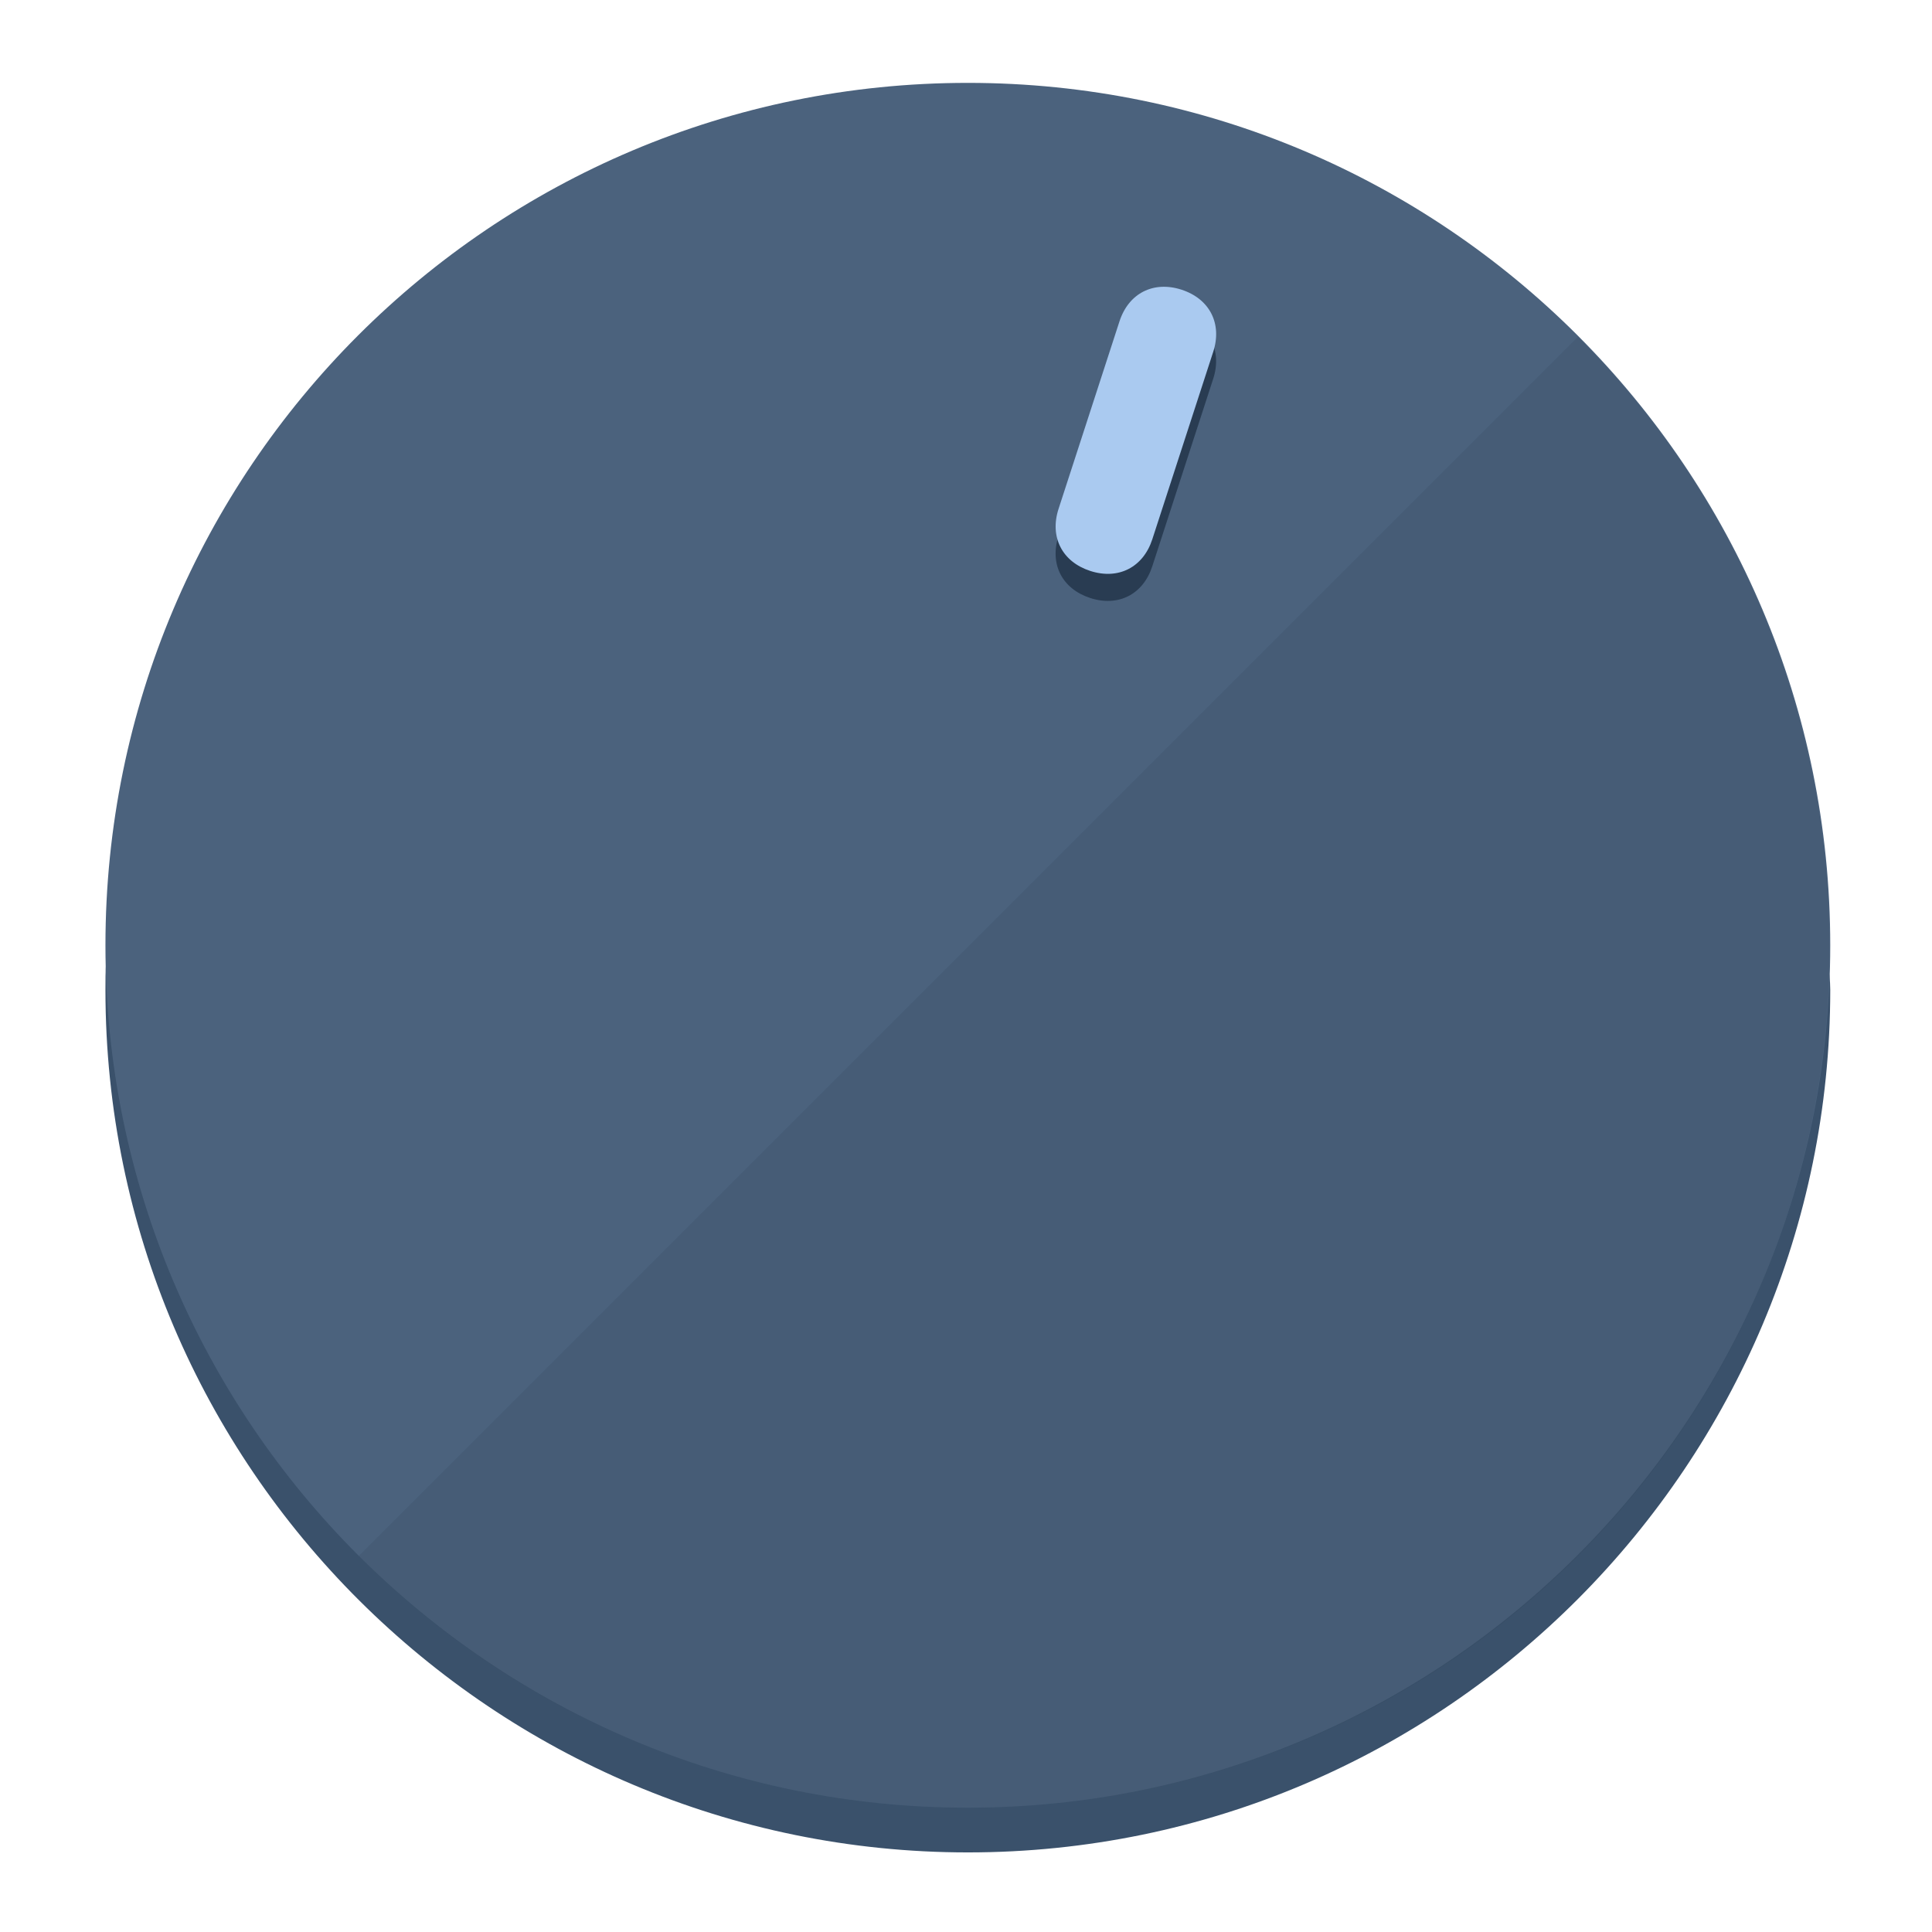
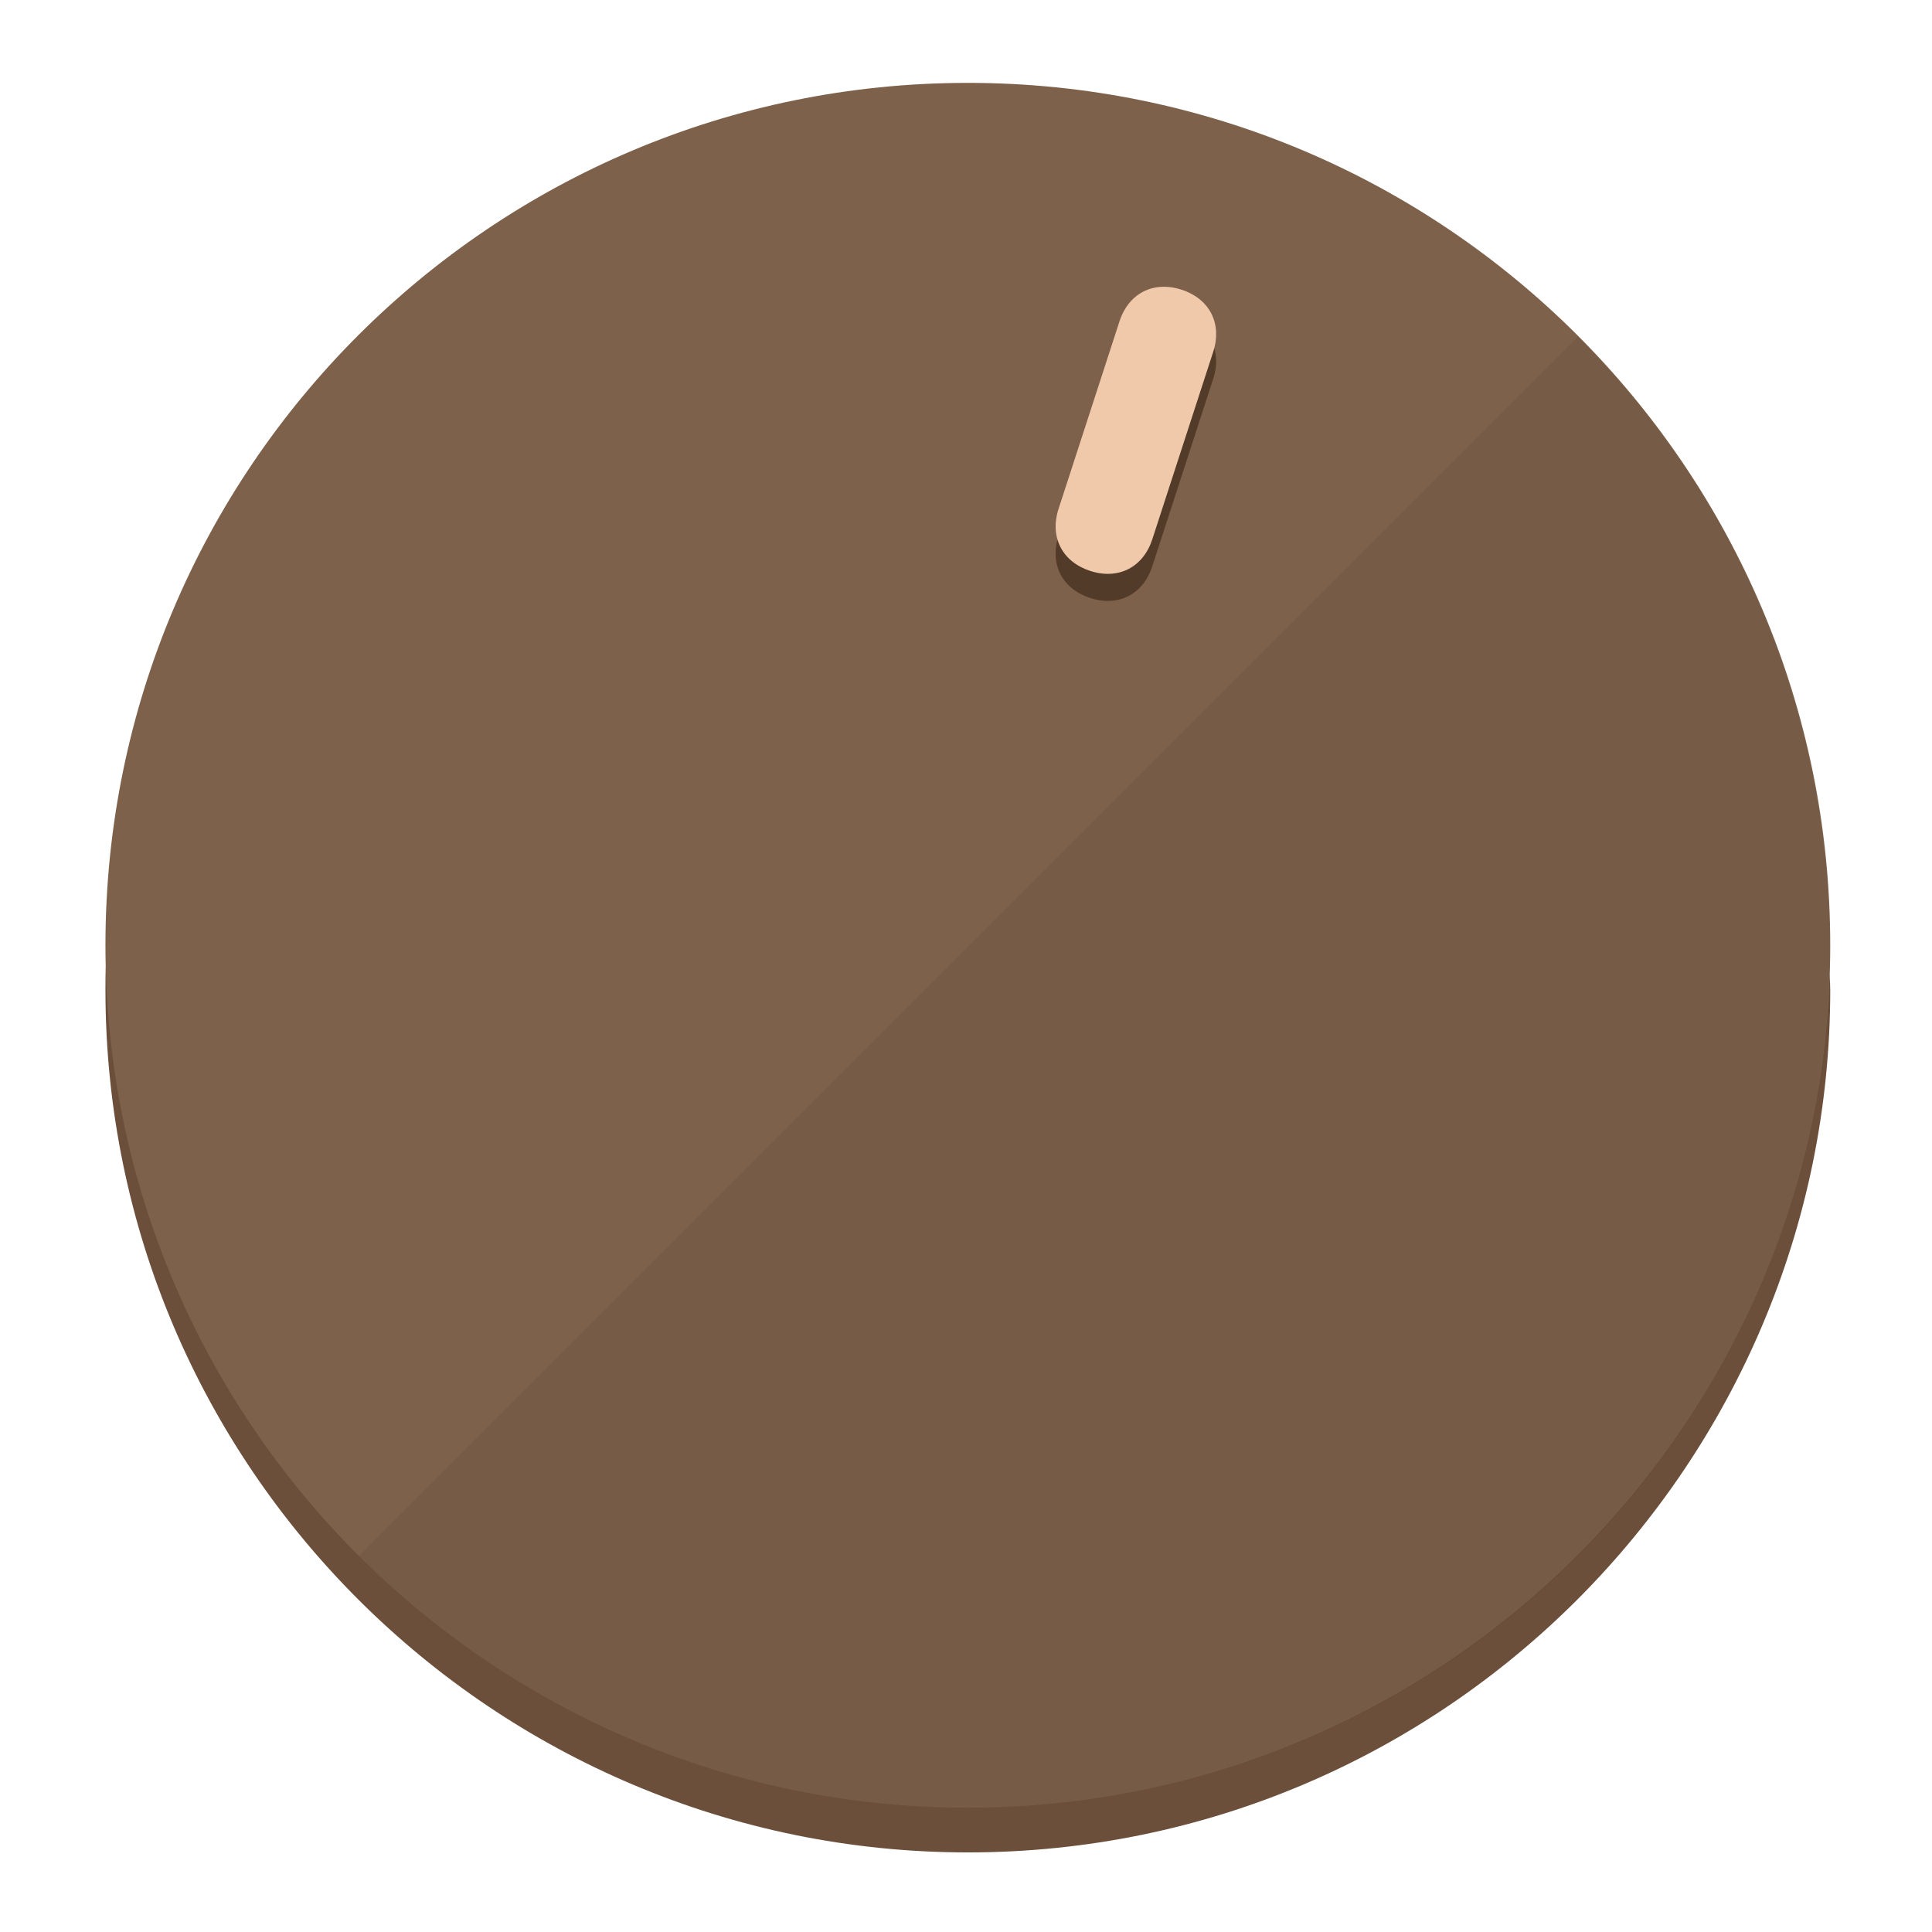
<svg xmlns="http://www.w3.org/2000/svg" height="120px" width="120px" version="1.1" id="Layer_1" viewBox="0 0 496.8 496.8" xml:space="preserve">
  <defs id="defs23" />
  <g id="g3158">
-     <path style="display:inline;fill:#3A516B;fill-opacity:1;stroke-width:1.584" d="m 248.875,445.92 c 116.582,0 212.89,-91.238 220.493,-205.286 0,5.069 1.267,8.87 1.267,13.939 0,121.651 -98.842,221.76 -221.76,221.76 -121.651,0 -221.76,-98.842 -221.76,-221.76 0,-5.069 0,-8.87 1.267,-13.939 7.603,114.048 103.91,205.286 220.493,205.286 z" id="path8" />
-     <circle style="display:inline;fill:#4B627D;fill-opacity:1;stroke-width:1.584" cx="248.875" cy="243.071" r="221.76" id="circle12" />
-     <path style="display:inline;fill:#293C52;fill-opacity:0.154;stroke-width:1.587" d="m 405.744,86.606 c 86.308,86.308 86.308,227.193 0,313.5 -86.308,86.308 -227.193,86.308 -313.5,0" id="path14" />
+     <path style="display:inline;fill:#6B4F3A;fill-opacity:1;stroke-width:1.584" d="m 248.875,445.92 c 116.582,0 212.89,-91.238 220.493,-205.286 0,5.069 1.267,8.87 1.267,13.939 0,121.651 -98.842,221.76 -221.76,221.76 -121.651,0 -221.76,-98.842 -221.76,-221.76 0,-5.069 0,-8.87 1.267,-13.939 7.603,114.048 103.91,205.286 220.493,205.286 z" id="path8" />
+     <circle style="display:inline;fill:#7D614B;fill-opacity:1;stroke-width:1.584" cx="248.875" cy="243.071" r="221.76" id="circle12" />
+     <path style="display:inline;fill:#523B29;fill-opacity:0.154;stroke-width:1.587" d="m 405.744,86.606 c 86.308,86.308 86.308,227.193 0,313.5 -86.308,86.308 -227.193,86.308 -313.5,0" id="path14" />
  </g>
  <g id="g3198">
    <circle style="display:none;fill:#000000;fill-opacity:0;stroke-width:1.584" cx="311.577" cy="154.88" r="221.76" id="circle12-3" transform="rotate(18)" />
-     <path style="display:inline;fill:#293C52;fill-opacity:1;stroke-width:1.584" d="m 296.298,145.631 c -2.35,7.231 -8.737,10.485 -15.968,8.136 v 0 c -7.231,-2.35 -10.485,-8.737 -8.136,-15.968 l 15.663,-48.207 c 2.35,-7.231 8.737,-10.485 15.968,-8.136 v 0 c 7.231,2.349 10.485,8.737 8.136,15.968 z" id="path3789" />
-     <path style="display:inline;fill:#AACAF0;stroke-width:1.584" d="m 296.308,138.672 c -2.35,7.231 -8.737,10.485 -15.968,8.136 v 0 c -7.231,-2.349 -10.485,-8.737 -8.136,-15.968 l 15.663,-48.207 c 2.35,-7.231 8.737,-10.485 15.968,-8.136 v 0 c 7.231,2.35 10.485,8.737 8.136,15.968 z" id="path915" />
+     <path style="display:inline;fill:#523B29;fill-opacity:1;stroke-width:1.584" d="m 296.298,145.631 c -2.35,7.231 -8.737,10.485 -15.968,8.136 v 0 c -7.231,-2.35 -10.485,-8.737 -8.136,-15.968 l 15.663,-48.207 c 2.35,-7.231 8.737,-10.485 15.968,-8.136 v 0 c 7.231,2.349 10.485,8.737 8.136,15.968 z" id="path3789" />
+     <path style="display:inline;fill:#F0C8AA;stroke-width:1.584" d="m 296.308,138.672 c -2.35,7.231 -8.737,10.485 -15.968,8.136 v 0 c -7.231,-2.349 -10.485,-8.737 -8.136,-15.968 l 15.663,-48.207 c 2.35,-7.231 8.737,-10.485 15.968,-8.136 v 0 c 7.231,2.35 10.485,8.737 8.136,15.968 z" id="path915" />
  </g>
</svg>
